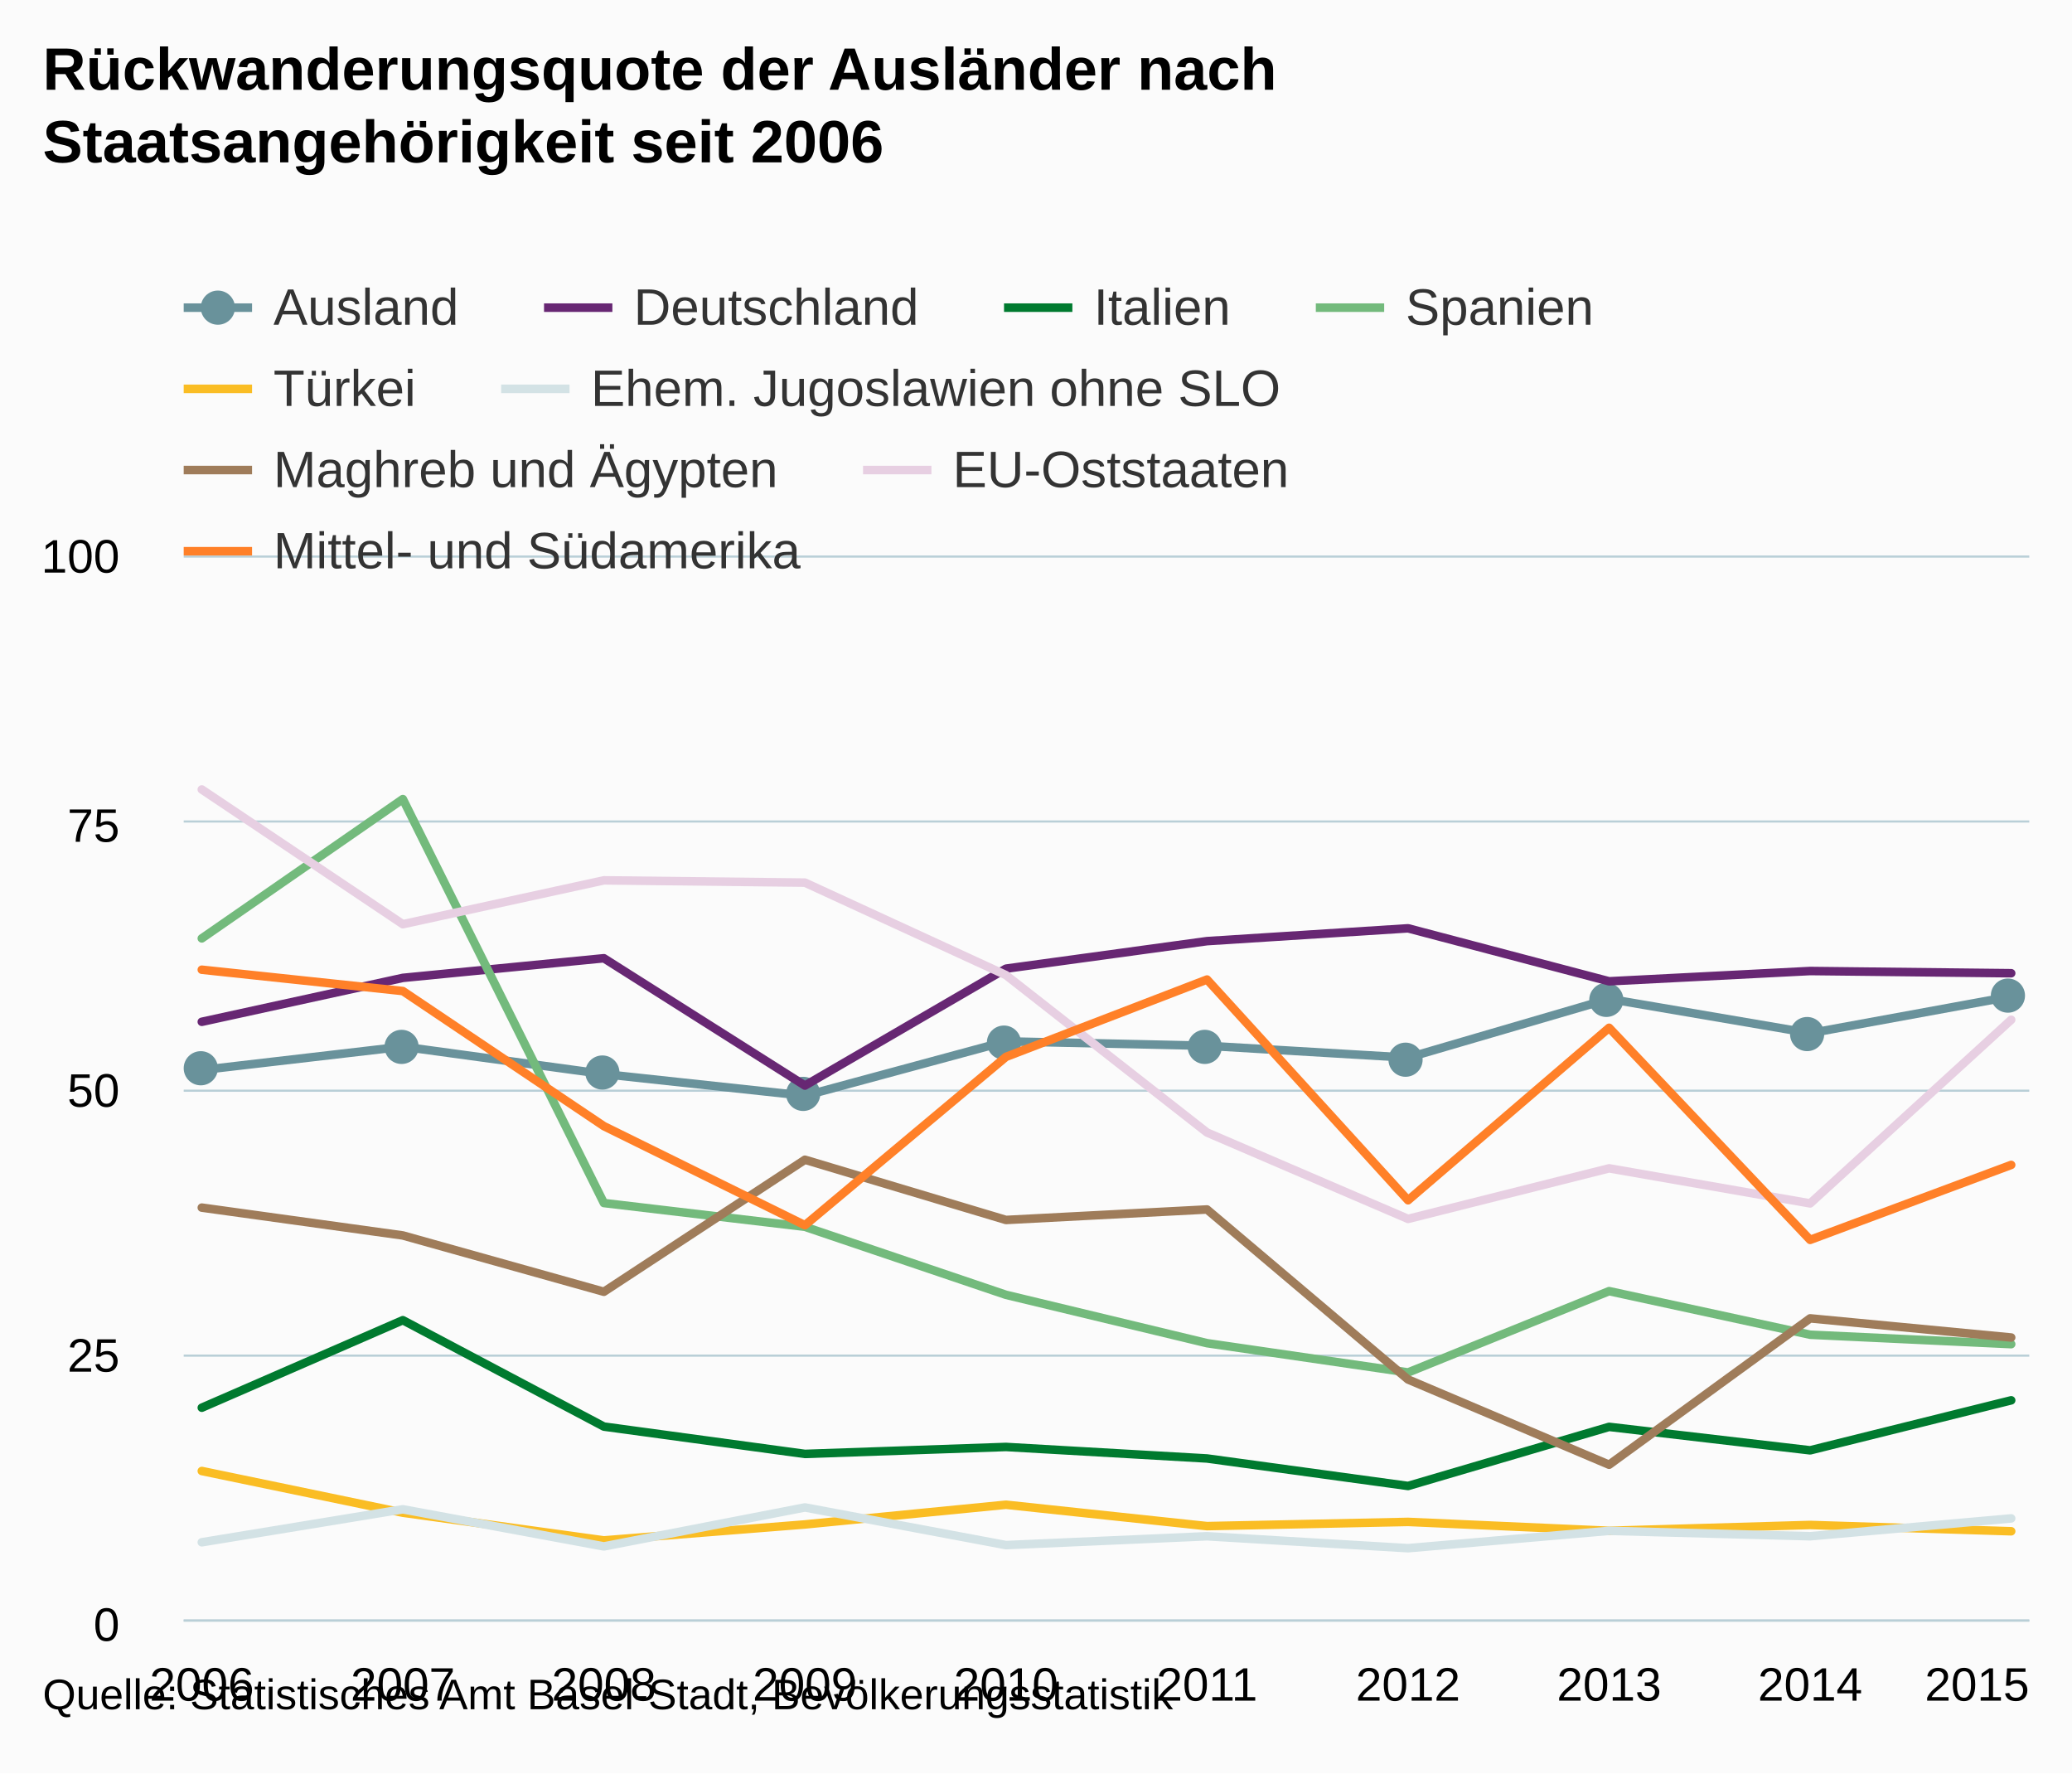
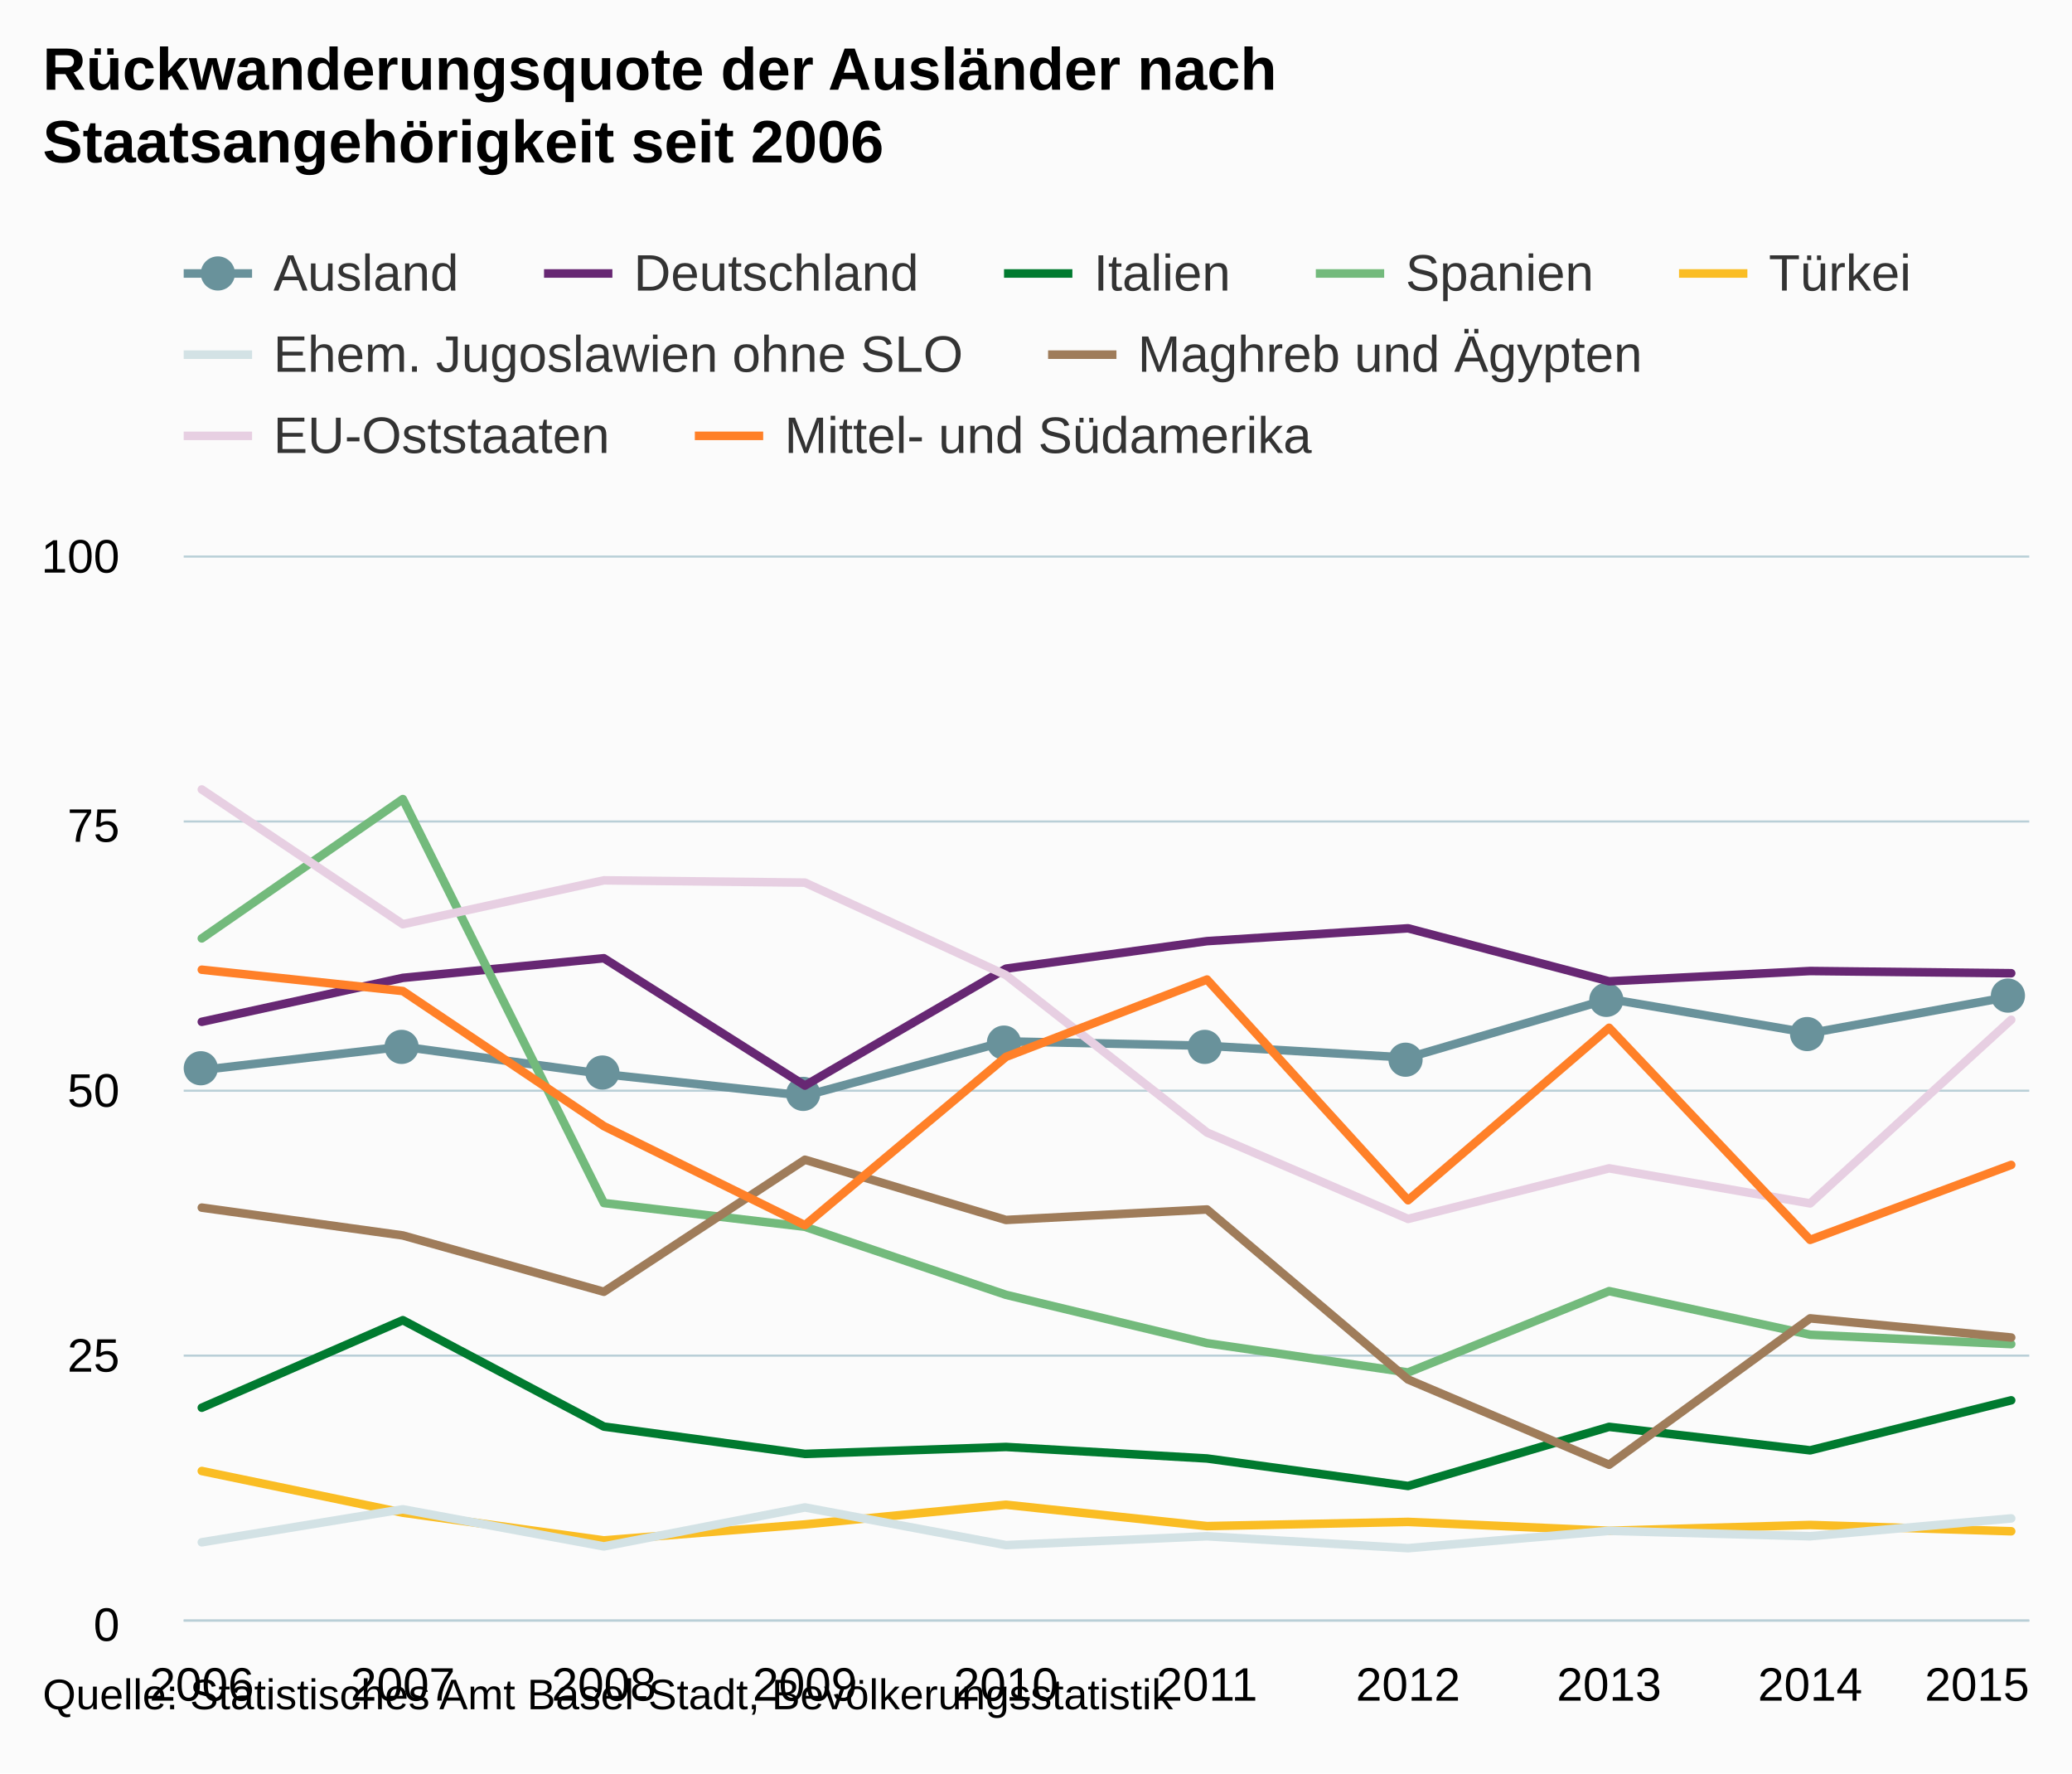
<svg xmlns="http://www.w3.org/2000/svg" version="1.1" class="highcharts-root" style="font-family:Arial;font-size:12px;" viewBox="0 0 485 415">
  <defs>
    <clipPath>
      <rect x="0" y="0" width="432" height="249" fill="none" />
    </clipPath>
    <clipPath id="a">
      <rect x="0" y="0" width="432" height="249" fill="none" />
    </clipPath>
  </defs>
  <rect fill="#fbfbfb" class="highcharts-background" x="0" y="0" width="485" height="415" rx="0" ry="0" />
  <rect fill="none" class="highcharts-plot-background" x="43" y="130" width="432" height="249" />
  <g class="highcharts-pane-group" />
  <g class="highcharts-grid highcharts-xaxis-grid ">
    <path fill="none" class="highcharts-grid-line" d="M 46.5 130 L 46.5 379" opacity="1" />
    <path fill="none" class="highcharts-grid-line" d="M 93.5 130 L 93.5 379" opacity="1" />
    <path fill="none" class="highcharts-grid-line" d="M 140.5 130 L 140.5 379" opacity="1" />
    <path fill="none" class="highcharts-grid-line" d="M 187.5 130 L 187.5 379" opacity="1" />
    <path fill="none" class="highcharts-grid-line" d="M 234.5 130 L 234.5 379" opacity="1" />
    <path fill="none" class="highcharts-grid-line" d="M 282.5 130 L 282.5 379" opacity="1" />
    <path fill="none" class="highcharts-grid-line" d="M 329.5 130 L 329.5 379" opacity="1" />
    <path fill="none" class="highcharts-grid-line" d="M 376.5 130 L 376.5 379" opacity="1" />
    <path fill="none" class="highcharts-grid-line" d="M 423.5 130 L 423.5 379" opacity="1" />
    <path fill="none" class="highcharts-grid-line" d="M 470.5 130 L 470.5 379" opacity="1" />
  </g>
  <g class="highcharts-grid highcharts-yaxis-grid ">
    <path fill="none" stroke="#B9CFD7" stroke-width="0.5" class="highcharts-grid-line" d="M 43 379.25 L 475 379.25" opacity="1" />
    <path fill="none" stroke="#B9CFD7" stroke-width="0.5" class="highcharts-grid-line" d="M 43 317.25 L 475 317.25" opacity="1" />
    <path fill="none" stroke="#B9CFD7" stroke-width="0.5" class="highcharts-grid-line" d="M 43 255.25 L 475 255.25" opacity="1" />
    <path fill="none" stroke="#B9CFD7" stroke-width="0.5" class="highcharts-grid-line" d="M 43 192.25 L 475 192.25" opacity="1" />
    <path fill="none" stroke="#B9CFD7" stroke-width="0.5" class="highcharts-grid-line" d="M 43 130.25 L 475 130.25" opacity="1" />
  </g>
  <rect fill="none" class="highcharts-plot-border" x="43" y="130" width="432" height="249" />
  <g class="highcharts-axis highcharts-xaxis ">
    <path fill="none" class="highcharts-axis-line" stroke="#B9CFD7" stroke-width="0.5" d="M 43 379.25 L 475 379.25" />
  </g>
  <g class="highcharts-axis highcharts-yaxis ">
    <path fill="none" class="highcharts-axis-line" d="M 43 130 L 43 379" />
  </g>
  <g class="highcharts-series-group">
    <g class="highcharts-series highcharts-series-0 highcharts-line-series " transform="translate(43,130) scale(1 1)" clip-path="url(#a)">
      <path fill="none" d="M 4.235 120.407 L 51.294 114.936 L 98.353 121.361 L 145.412 126.432 L 192.471 113.704 L 239.529 114.739 L 286.588 117.521 L 333.647 103.77 L 380.706 111.791 L 427.765 103.186" class="highcharts-graph" stroke="#69929B" stroke-width="2" stroke-linejoin="round" stroke-linecap="round" />
    </g>
    <g class="highcharts-markers highcharts-series-0 highcharts-line-series " transform="translate(43,130) scale(1 1)" clip-path="none">
      <path fill="#69929B" d="M 8 120 A 4 4 0 1 1 8 119.996 Z" class="highcharts-point" />
      <path fill="#69929B" d="M 55 115 A 4 4 0 1 1 55 114.996 Z" class="highcharts-point" />
      <path fill="#69929B" d="M 102 121 A 4 4 0 1 1 102 120.996 Z" class="highcharts-point" />
      <path fill="#69929B" d="M 149 126 A 4 4 0 1 1 149 125.996 Z" class="highcharts-point" />
      <path fill="#69929B" d="M 196 114 A 4 4 0 1 1 196 113.996 Z" class="highcharts-point" />
      <path fill="#69929B" d="M 243 115 A 4 4 0 1 1 243 114.996 Z" class="highcharts-point" />
      <path fill="#69929B" d="M 290 118 A 4 4 0 1 1 290 117.996 Z" class="highcharts-point" />
      <path fill="#69929B" d="M 337 104 A 4 4 0 1 1 337 103.996 Z" class="highcharts-point" />
      <path fill="#69929B" d="M 384 112 A 4 4 0 1 1 384 111.996 Z" class="highcharts-point" />
      <path fill="#69929B" d="M 431 103 A 4 4 0 1 1 431 102.996 Z" class="highcharts-point" />
    </g>
    <g class="highcharts-series highcharts-series-1 highcharts-line-series " transform="translate(43,130) scale(1 1)" clip-path="url(#a)">
      <path fill="none" d="M 4.235 109.128 L 51.294 98.847 L 98.353 94.253 L 145.412 124.053 L 192.471 96.688 L 239.529 90.249 L 286.588 87.249 L 333.647 99.648 L 380.706 97.241 L 427.765 97.76" class="highcharts-graph" stroke="#672773" stroke-width="2" stroke-linejoin="round" stroke-linecap="round" />
    </g>
    <g class="highcharts-markers highcharts-series-1 highcharts-line-series " transform="translate(43,130) scale(1 1)" clip-path="none" />
    <g class="highcharts-series highcharts-series-2 highcharts-line-series " transform="translate(43,130) scale(1 1)" clip-path="url(#a)">
      <path fill="none" d="M 4.235 199.439 L 51.294 178.957 L 98.353 203.856 L 145.412 210.254 L 192.471 208.622 L 239.529 211.32 L 286.588 217.754 L 333.647 203.922 L 380.706 209.414 L 427.765 197.712" class="highcharts-graph" stroke="#007A2F" stroke-width="2" stroke-linejoin="round" stroke-linecap="round" />
    </g>
    <g class="highcharts-markers highcharts-series-2 highcharts-line-series " transform="translate(43,130) scale(1 1)" clip-path="none" />
    <g class="highcharts-series highcharts-series-3 highcharts-line-series " transform="translate(43,130) scale(1 1)" clip-path="url(#a)">
      <path fill="none" d="M 4.235 89.608 L 51.294 57.006 L 98.353 151.539 L 145.412 157.099 L 192.471 173.022 L 239.529 184.336 L 286.588 191.186 L 333.647 172.157 L 380.706 182.359 L 427.765 184.563" class="highcharts-graph" stroke="#73BA7C" stroke-width="2" stroke-linejoin="round" stroke-linecap="round" />
    </g>
    <g class="highcharts-markers highcharts-series-3 highcharts-line-series " transform="translate(43,130) scale(1 1)" clip-path="none" />
    <g class="highcharts-series highcharts-series-4 highcharts-line-series " transform="translate(43,130) scale(1 1)" clip-path="url(#a)">
      <path fill="none" d="M 4.235 214.25 L 51.294 224.011 L 98.353 230.49 L 145.412 226.758 L 192.471 222.143 L 239.529 227.148 L 286.588 226.163 L 333.647 228.247 L 380.706 226.88 L 427.765 228.354" class="highcharts-graph" stroke="#FABD24" stroke-width="2" stroke-linejoin="round" stroke-linecap="round" />
    </g>
    <g class="highcharts-markers highcharts-series-4 highcharts-line-series " transform="translate(43,130) scale(1 1)" clip-path="none" />
    <g class="highcharts-series highcharts-series-5 highcharts-line-series " transform="translate(43,130) scale(1 1)" clip-path="url(#a)">
      <path fill="none" d="M 4.235 230.932 L 51.294 223.214 L 98.353 231.899 L 145.412 222.778 L 192.471 231.593 L 239.529 229.522 L 286.588 232.316 L 333.647 228.255 L 380.706 229.522 L 427.765 225.346" class="highcharts-graph" stroke="#D3E2E5" stroke-width="2" stroke-linejoin="round" stroke-linecap="round" />
    </g>
    <g class="highcharts-markers highcharts-series-5 highcharts-line-series " transform="translate(43,130) scale(1 1)" clip-path="none" />
    <g class="highcharts-series highcharts-series-6 highcharts-line-series " transform="translate(43,130) scale(1 1)" clip-path="url(#a)">
      <path fill="none" d="M 4.235 152.613 L 51.294 159.127 L 98.353 172.306 L 145.412 141.407 L 192.471 155.502 L 239.529 153.046 L 286.588 192.835 L 333.647 212.782 L 380.706 178.528 L 427.765 183.011" class="highcharts-graph" stroke="#9F7C5A" stroke-width="2" stroke-linejoin="round" stroke-linecap="round" />
    </g>
    <g class="highcharts-markers highcharts-series-6 highcharts-line-series " transform="translate(43,130) scale(1 1)" clip-path="none" />
    <g class="highcharts-series highcharts-series-7 highcharts-line-series " transform="translate(43,130) scale(1 1)" clip-path="url(#a)">
      <path fill="none" d="M 4.235 54.758 L 51.294 86.287 L 98.353 76.023 L 145.412 76.555 L 192.471 98.204 L 239.529 135.036 L 286.588 155.254 L 333.647 143.42 L 380.706 151.626 L 427.765 108.657" class="highcharts-graph" stroke="#E7CFE2" stroke-width="2" stroke-linejoin="round" stroke-linecap="round" />
    </g>
    <g class="highcharts-markers highcharts-series-7 highcharts-line-series " transform="translate(43,130) scale(1 1)" clip-path="none" />
    <g class="highcharts-series highcharts-series-8 highcharts-line-series " transform="translate(43,130) scale(1 1)" clip-path="url(#a)">
      <path fill="none" d="M 4.235 96.939 L 51.294 101.93 L 98.353 133.542 L 145.412 156.729 L 192.471 117.336 L 239.529 99.235 L 286.588 150.89 L 333.647 110.529 L 380.706 160.16 L 427.765 142.621" class="highcharts-graph" stroke="#FF8028" stroke-width="2" stroke-linejoin="round" stroke-linecap="round" />
    </g>
    <g class="highcharts-markers highcharts-series-8 highcharts-line-series " transform="translate(43,130) scale(1 1)" clip-path="none" />
  </g>
  <text x="10" text-anchor="start" class="highcharts-title" style="color:#000000;font-size:14px;font-weight:bold;fill:#000000;" y="21">
    <tspan>Rückwanderungsquote der Ausländer nach</tspan>
    <tspan dy="17" x="10">Staatsangehörigkeit seit 2006</tspan>
  </text>
  <text x="10" text-anchor="start" class="highcharts-subtitle" style="color:#000000;font-size:12px;font-weight:normal;font-family:Arial;fill:#000000;" y="57" />
-   <g class="highcharts-legend" transform="translate(35,58)">
-     <rect fill="none" class="highcharts-legend-box" rx="0" ry="0" x="0" y="0" width="346" height="87" visibility="visible" />
+   <g class="highcharts-legend" transform="translate(43,58)">
+     <rect fill="none" class="highcharts-legend-box" rx="0" ry="0" x="0" y="0" width="404" height="52" visibility="visible" />
    <g>
      <g>
-         <g class="highcharts-legend-item highcharts-line-series highcharts-color-undefined highcharts-series-0" transform="translate(8,3)">
+         <g class="highcharts-legend-item highcharts-line-series highcharts-color-undefined highcharts-series-0" transform="translate(0,-5)">
          <path fill="none" d="M 0 11 L 16 11" class="highcharts-graph" stroke="#69929B" stroke-width="2" />
          <path fill="#69929B" d="M 12 11 A 4 4 0 1 1 12 10.996 Z" class="highcharts-point" />
          <text x="21" style="color:#333333;font-size:12px;font-weight:normal;cursor:pointer;fill:#333333;" text-anchor="start" y="15">
            <tspan>Ausland</tspan>
          </text>
        </g>
-         <g class="highcharts-legend-item highcharts-line-series highcharts-color-undefined highcharts-series-1" transform="translate(92.34375,3)">
+         <g class="highcharts-legend-item highcharts-line-series highcharts-color-undefined highcharts-series-1" transform="translate(84.34375,-5)">
          <path fill="none" d="M 0 11 L 16 11" class="highcharts-graph" stroke="#672773" stroke-width="2" />
          <text x="21" y="15" style="color:#333333;font-size:12px;font-weight:normal;cursor:pointer;fill:#333333;" text-anchor="start">
            <tspan>Deutschland</tspan>
          </text>
        </g>
-         <g class="highcharts-legend-item highcharts-line-series highcharts-color-undefined highcharts-series-2" transform="translate(200.0156,3)">
+         <g class="highcharts-legend-item highcharts-line-series highcharts-color-undefined highcharts-series-2" transform="translate(192.0156,-5)">
          <path fill="none" d="M 0 11 L 16 11" class="highcharts-graph" stroke="#007A2F" stroke-width="2" />
          <text x="21" y="15" style="color:#333333;font-size:12px;font-weight:normal;cursor:pointer;fill:#333333;" text-anchor="start">
            <tspan>Italien</tspan>
          </text>
        </g>
-         <g class="highcharts-legend-item highcharts-line-series highcharts-color-undefined highcharts-series-3" transform="translate(273,3)">
+         <g class="highcharts-legend-item highcharts-line-series highcharts-color-undefined highcharts-series-3" transform="translate(265,-5)">
          <path fill="none" d="M 0 11 L 16 11" class="highcharts-graph" stroke="#73BA7C" stroke-width="2" />
          <text x="21" y="15" style="color:#333333;font-size:12px;font-weight:normal;cursor:pointer;fill:#333333;" text-anchor="start">
            <tspan>Spanien</tspan>
          </text>
        </g>
-         <g class="highcharts-legend-item highcharts-line-series highcharts-color-undefined highcharts-series-4" transform="translate(8,22)">
+         <g class="highcharts-legend-item highcharts-line-series highcharts-color-undefined highcharts-series-4" transform="translate(350.0156,-5)">
          <path fill="none" d="M 0 11 L 16 11" class="highcharts-graph" stroke="#FABD24" stroke-width="2" />
          <text x="21" y="15" style="color:#333333;font-size:12px;font-weight:normal;cursor:pointer;fill:#333333;" text-anchor="start">
            <tspan>Türkei</tspan>
          </text>
        </g>
-         <g class="highcharts-legend-item highcharts-line-series highcharts-color-undefined highcharts-series-5" transform="translate(82.3125,22)">
+         <g class="highcharts-legend-item highcharts-line-series highcharts-color-undefined highcharts-series-5" transform="translate(0,14)">
          <path fill="none" d="M 0 11 L 16 11" class="highcharts-graph" stroke="#D3E2E5" stroke-width="2" />
          <text x="21" y="15" style="color:#333333;font-size:12px;font-weight:normal;cursor:pointer;fill:#333333;" text-anchor="start">
            <tspan>Ehem. Jugoslawien ohne SLO</tspan>
          </text>
        </g>
-         <g class="highcharts-legend-item highcharts-line-series highcharts-color-undefined highcharts-series-6" transform="translate(8,41)">
+         <g class="highcharts-legend-item highcharts-line-series highcharts-color-undefined highcharts-series-6" transform="translate(202.3281,14)">
          <path fill="none" d="M 0 11 L 16 11" class="highcharts-graph" stroke="#9F7C5A" stroke-width="2" />
          <text x="21" y="15" style="color:#333333;font-size:12px;font-weight:normal;cursor:pointer;fill:#333333;" text-anchor="start">
            <tspan>Maghreb und Ägypten</tspan>
          </text>
        </g>
-         <g class="highcharts-legend-item highcharts-line-series highcharts-color-undefined highcharts-series-7" transform="translate(167.0156,41)">
+         <g class="highcharts-legend-item highcharts-line-series highcharts-color-undefined highcharts-series-7" transform="translate(0,33)">
          <path fill="none" d="M 0 11 L 16 11" class="highcharts-graph" stroke="#E7CFE2" stroke-width="2" />
          <text x="21" y="15" style="color:#333333;font-size:12px;font-weight:normal;cursor:pointer;fill:#333333;" text-anchor="start">
            <tspan>EU-Oststaaten</tspan>
          </text>
        </g>
-         <g class="highcharts-legend-item highcharts-line-series highcharts-color-undefined highcharts-series-8" transform="translate(8,60)">
+         <g class="highcharts-legend-item highcharts-line-series highcharts-color-undefined highcharts-series-8" transform="translate(119.6406,33)">
          <path fill="none" d="M 0 11 L 16 11" class="highcharts-graph" stroke="#FF8028" stroke-width="2" />
          <text x="21" y="15" style="color:#333333;font-size:12px;font-weight:normal;cursor:pointer;fill:#333333;" text-anchor="start">
            <tspan>Mittel- und Südamerika</tspan>
          </text>
        </g>
      </g>
    </g>
  </g>
  <g class="highcharts-axis-labels highcharts-xaxis-labels ">
    <text x="47.235" style="color:#000000;cursor:default;font-size:11px;fill:#000000;" text-anchor="middle" transform="translate(0,0)" y="398" opacity="1">
      2006
    </text>
    <text x="94.294" style="color:#000000;cursor:default;font-size:11px;fill:#000000;" text-anchor="middle" transform="translate(0,0)" y="398" opacity="1">
      2007
    </text>
    <text x="141.353" style="color:#000000;cursor:default;font-size:11px;fill:#000000;" text-anchor="middle" transform="translate(0,0)" y="398" opacity="1">
      2008
    </text>
    <text x="188.412" style="color:#000000;cursor:default;font-size:11px;fill:#000000;" text-anchor="middle" transform="translate(0,0)" y="398" opacity="1">
      2009
    </text>
    <text x="235.471" style="color:#000000;cursor:default;font-size:11px;fill:#000000;" text-anchor="middle" transform="translate(0,0)" y="398" opacity="1">
      2010
    </text>
    <text x="282.529" style="color:#000000;cursor:default;font-size:11px;fill:#000000;" text-anchor="middle" transform="translate(0,0)" y="398" opacity="1">
      2011
    </text>
    <text x="329.588" style="color:#000000;cursor:default;font-size:11px;fill:#000000;" text-anchor="middle" transform="translate(0,0)" y="398" opacity="1">
      2012
    </text>
    <text x="376.647" style="color:#000000;cursor:default;font-size:11px;fill:#000000;" text-anchor="middle" transform="translate(0,0)" y="398" opacity="1">
      2013
    </text>
    <text x="423.706" style="color:#000000;cursor:default;font-size:11px;fill:#000000;" text-anchor="middle" transform="translate(0,0)" y="398" opacity="1">
      2014
    </text>
    <text x="462.781" style="color:#000000;cursor:default;font-size:11px;fill:#000000;" text-anchor="middle" transform="translate(0,0)" y="398" opacity="1">
      2015
    </text>
  </g>
  <g class="highcharts-axis-labels highcharts-yaxis-labels ">
    <text x="28" style="color:#000000;cursor:default;font-size:11px;fill:#000000;" text-anchor="end" transform="translate(0,0)" y="384" opacity="1">
      <tspan>0</tspan>
    </text>
    <text x="28" style="color:#000000;cursor:default;font-size:11px;fill:#000000;" text-anchor="end" transform="translate(0,0)" y="321" opacity="1">
      <tspan>25</tspan>
    </text>
    <text x="28" style="color:#000000;cursor:default;font-size:11px;fill:#000000;" text-anchor="end" transform="translate(0,0)" y="259" opacity="1">
      <tspan>50</tspan>
    </text>
    <text x="28" style="color:#000000;cursor:default;font-size:11px;fill:#000000;" text-anchor="end" transform="translate(0,0)" y="197" opacity="1">
      <tspan>75</tspan>
    </text>
    <text x="28" style="color:#000000;cursor:default;font-size:11px;fill:#000000;" text-anchor="end" transform="translate(0,0)" y="134" opacity="1">
      <tspan>100</tspan>
    </text>
  </g>
  <text x="10" class="highcharts-credits" text-anchor="start" style="cursor:default;color:#000000;font-size:10px;fill:#000000;" y="400">
    <tspan>Quelle: Statistisches Amt Basel-Stadt, Bevölkerungsstatistik</tspan>
  </text>
</svg>
